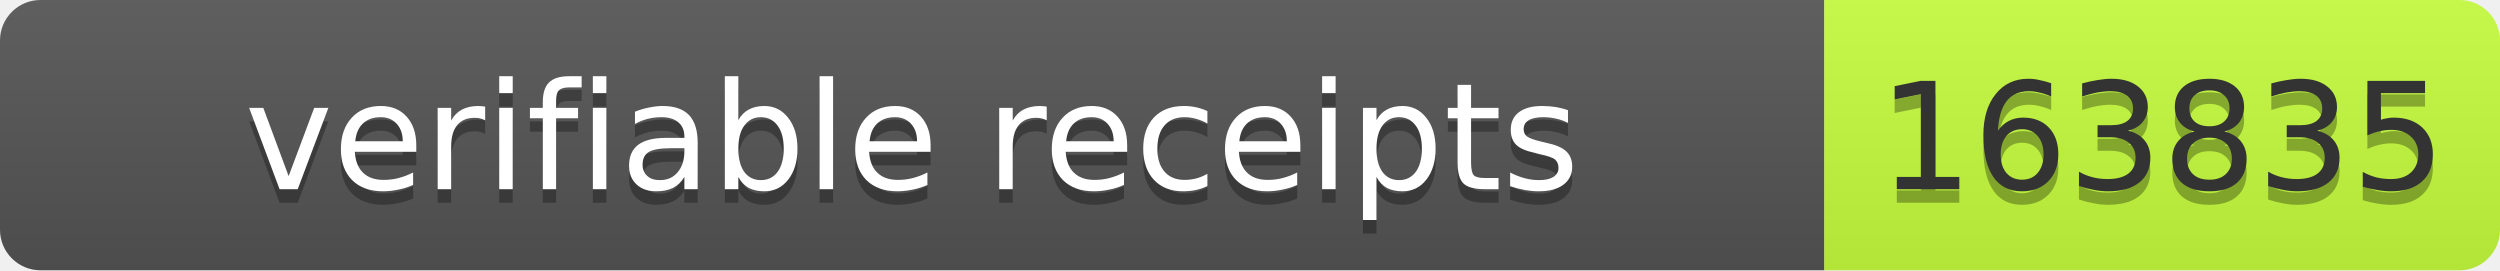
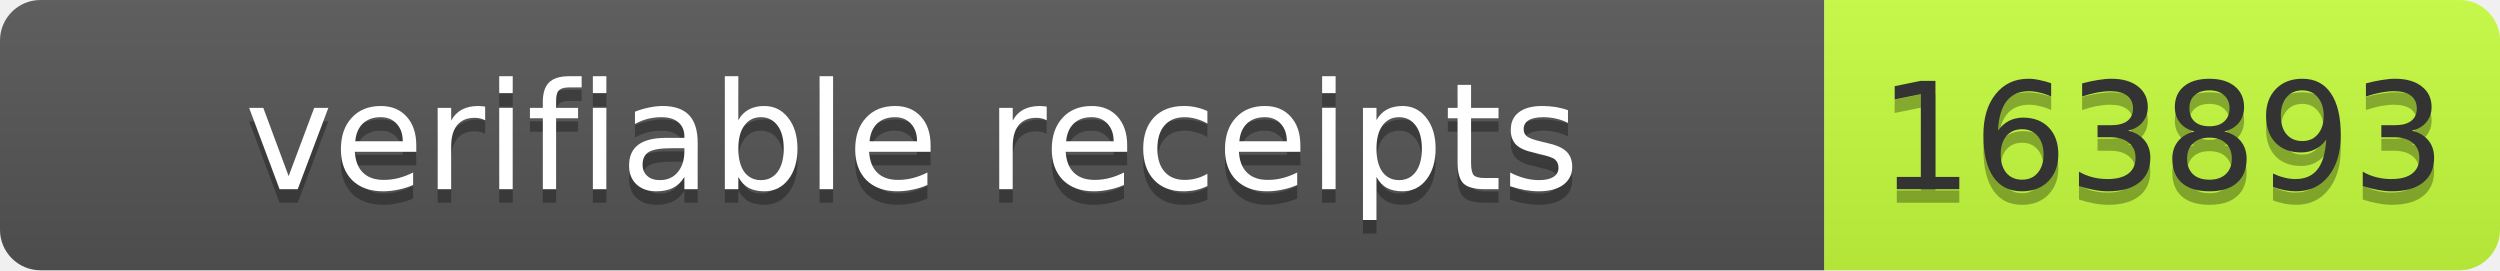
- <svg xmlns="http://www.w3.org/2000/svg" width="185" height="20" role="img" aria-label="verifiable receipts: 163835">
+ <svg xmlns="http://www.w3.org/2000/svg" width="185" height="20" role="img" aria-label="verifiable receipts: 163893">
  <linearGradient id="s" x2="0" y2="100%">
    <stop offset="0" stop-color="#bbb" stop-opacity=".1" />
    <stop offset="1" stop-opacity=".1" />
  </linearGradient>
  <clipPath id="r">
    <rect width="185" height="20" rx="3" fill="#fff" />
  </clipPath>
  <g clip-path="url(#r)">
    <rect width="135" height="20" fill="#555" />
    <rect x="135" width="50" height="20" fill="#c6ff3d" />
    <rect width="185" height="20" fill="url(#s)" />
  </g>
  <g font-family="Verdana,Geneva,DejaVu Sans,sans-serif" font-size="11">
    <text x="67.5" y="15" fill="#010101" fill-opacity=".3" text-anchor="middle" textLength="125">verifiable receipts</text>
    <text x="67.5" y="14" fill="#fff" text-anchor="middle" textLength="125">verifiable receipts</text>
-     <text x="160.0" y="15" fill="#010101" fill-opacity=".3" text-anchor="middle" textLength="40">163835</text>
-     <text x="160.0" y="14" fill="#333" text-anchor="middle" textLength="40">163835</text>
+     <text x="160.0" y="15" fill="#010101" fill-opacity=".3" text-anchor="middle" textLength="40">163893</text>
+     <text x="160.0" y="14" fill="#333" text-anchor="middle" textLength="40">163893</text>
  </g>
</svg>
